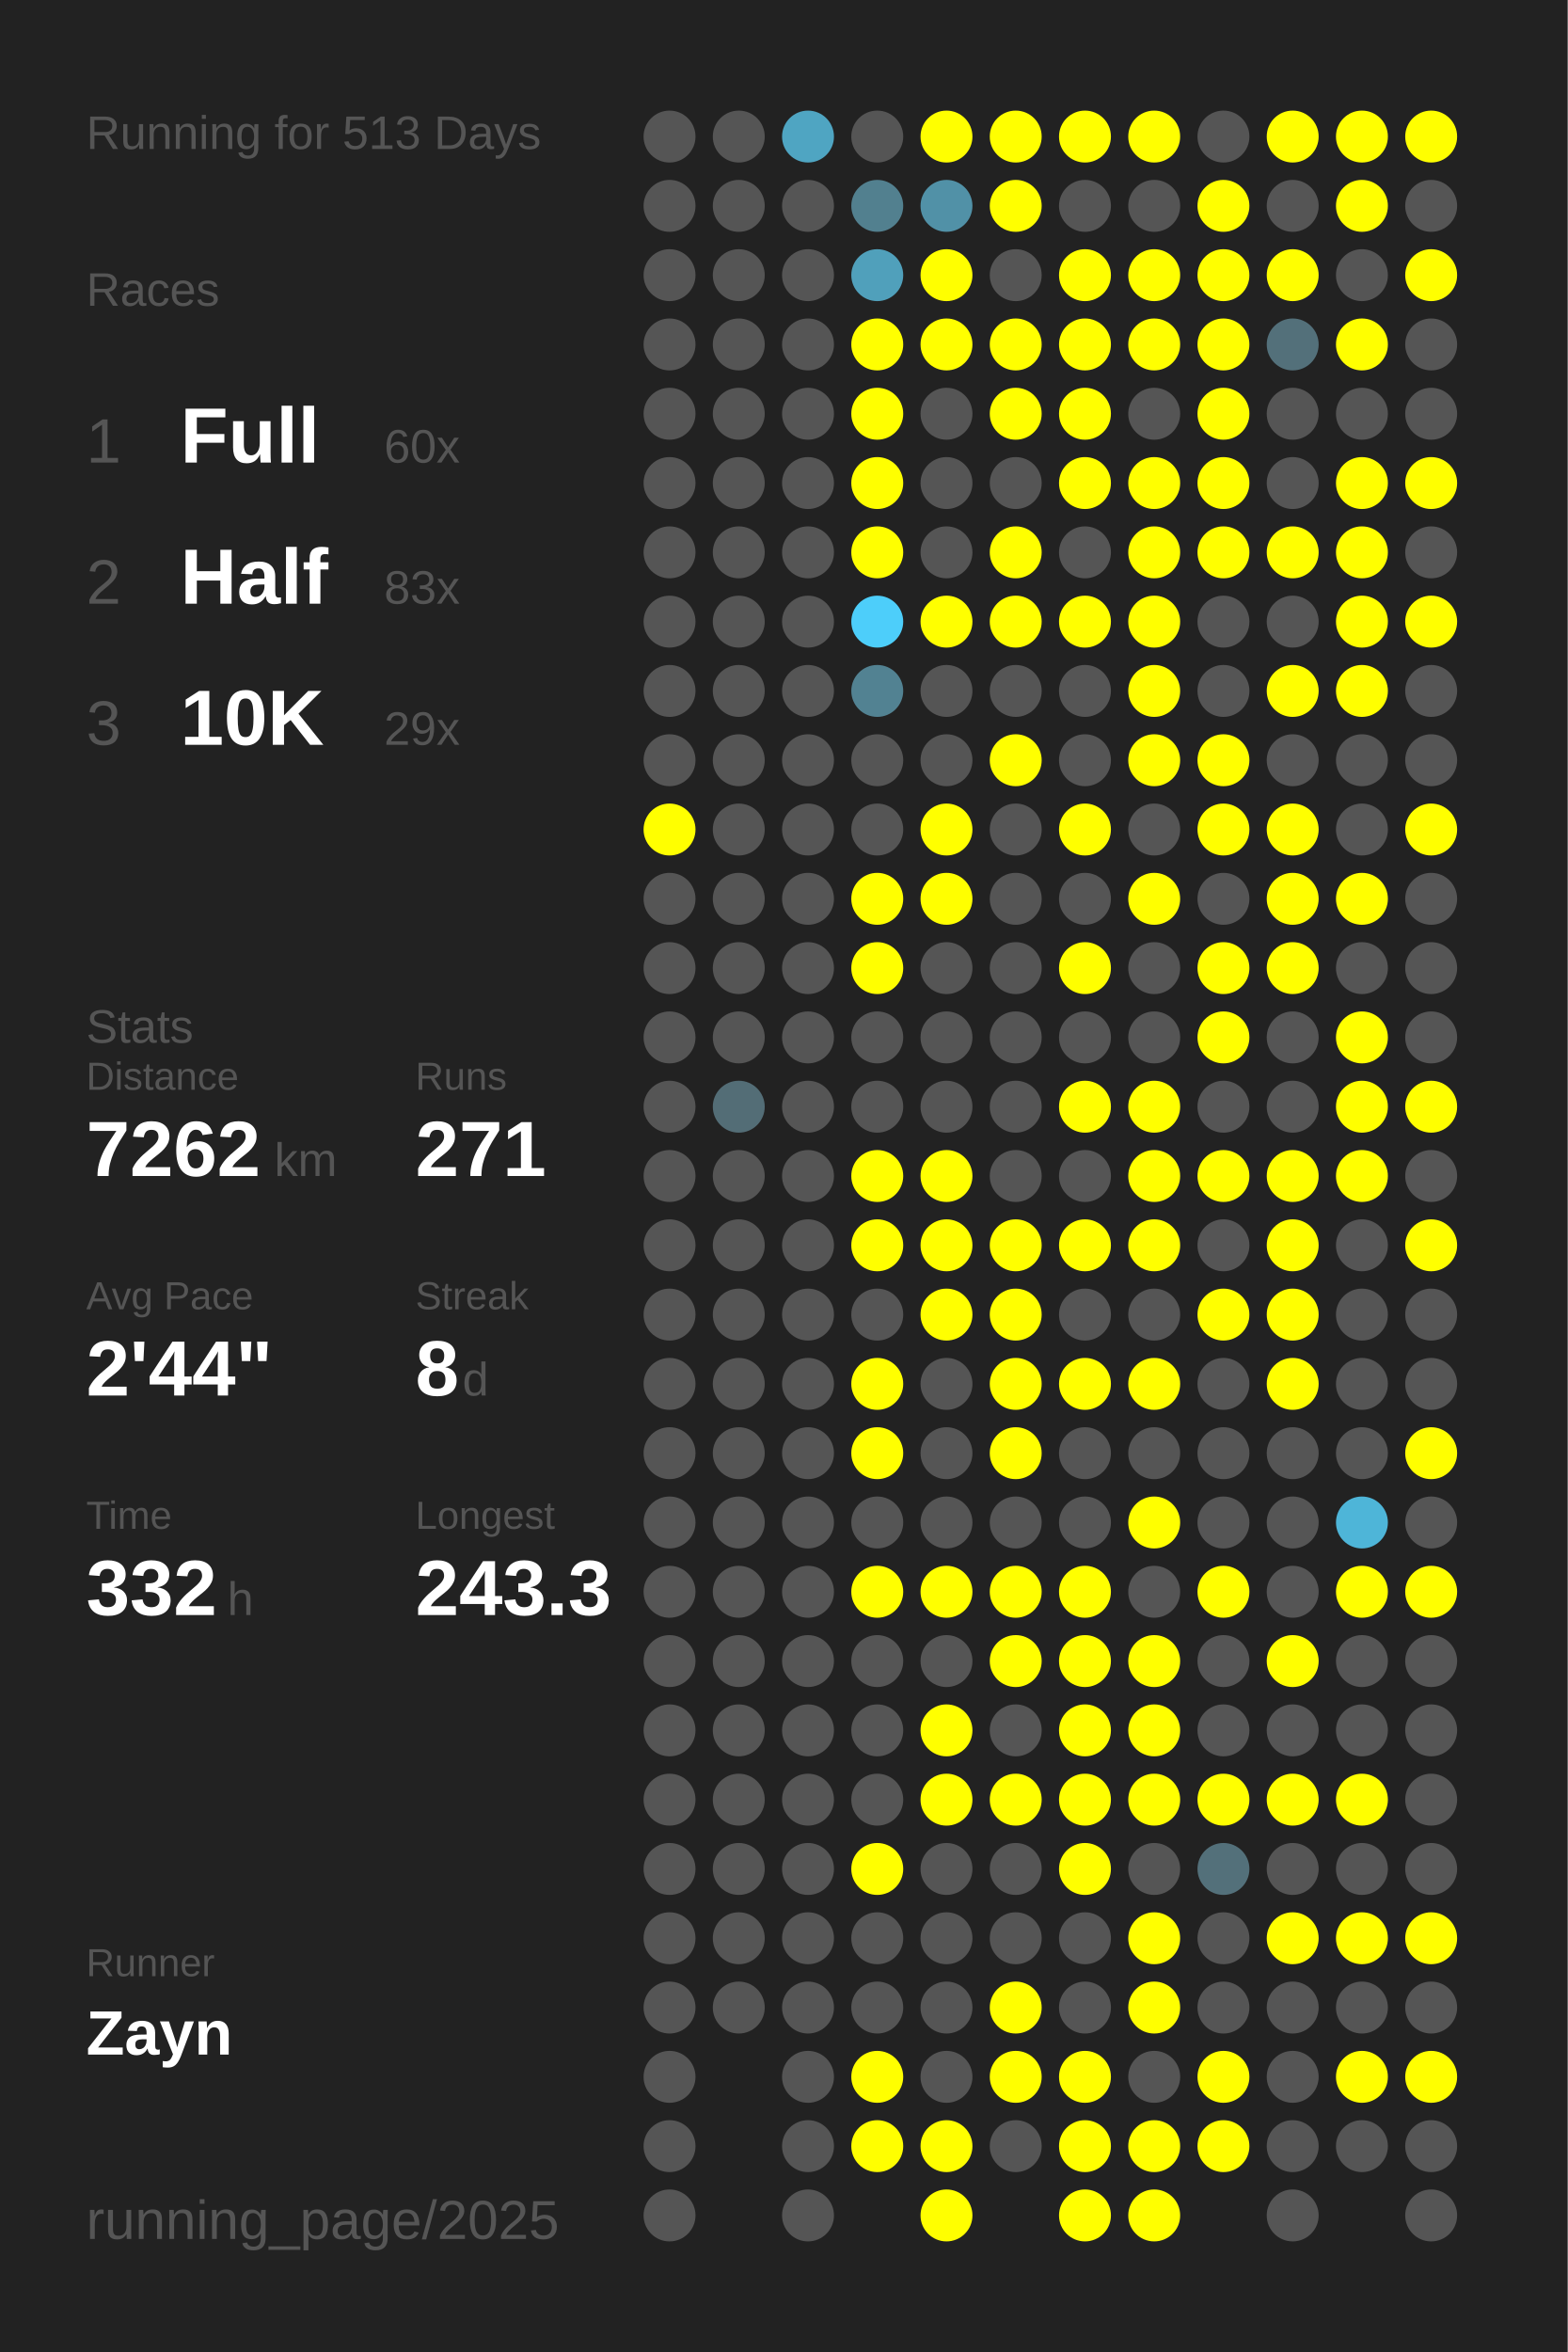
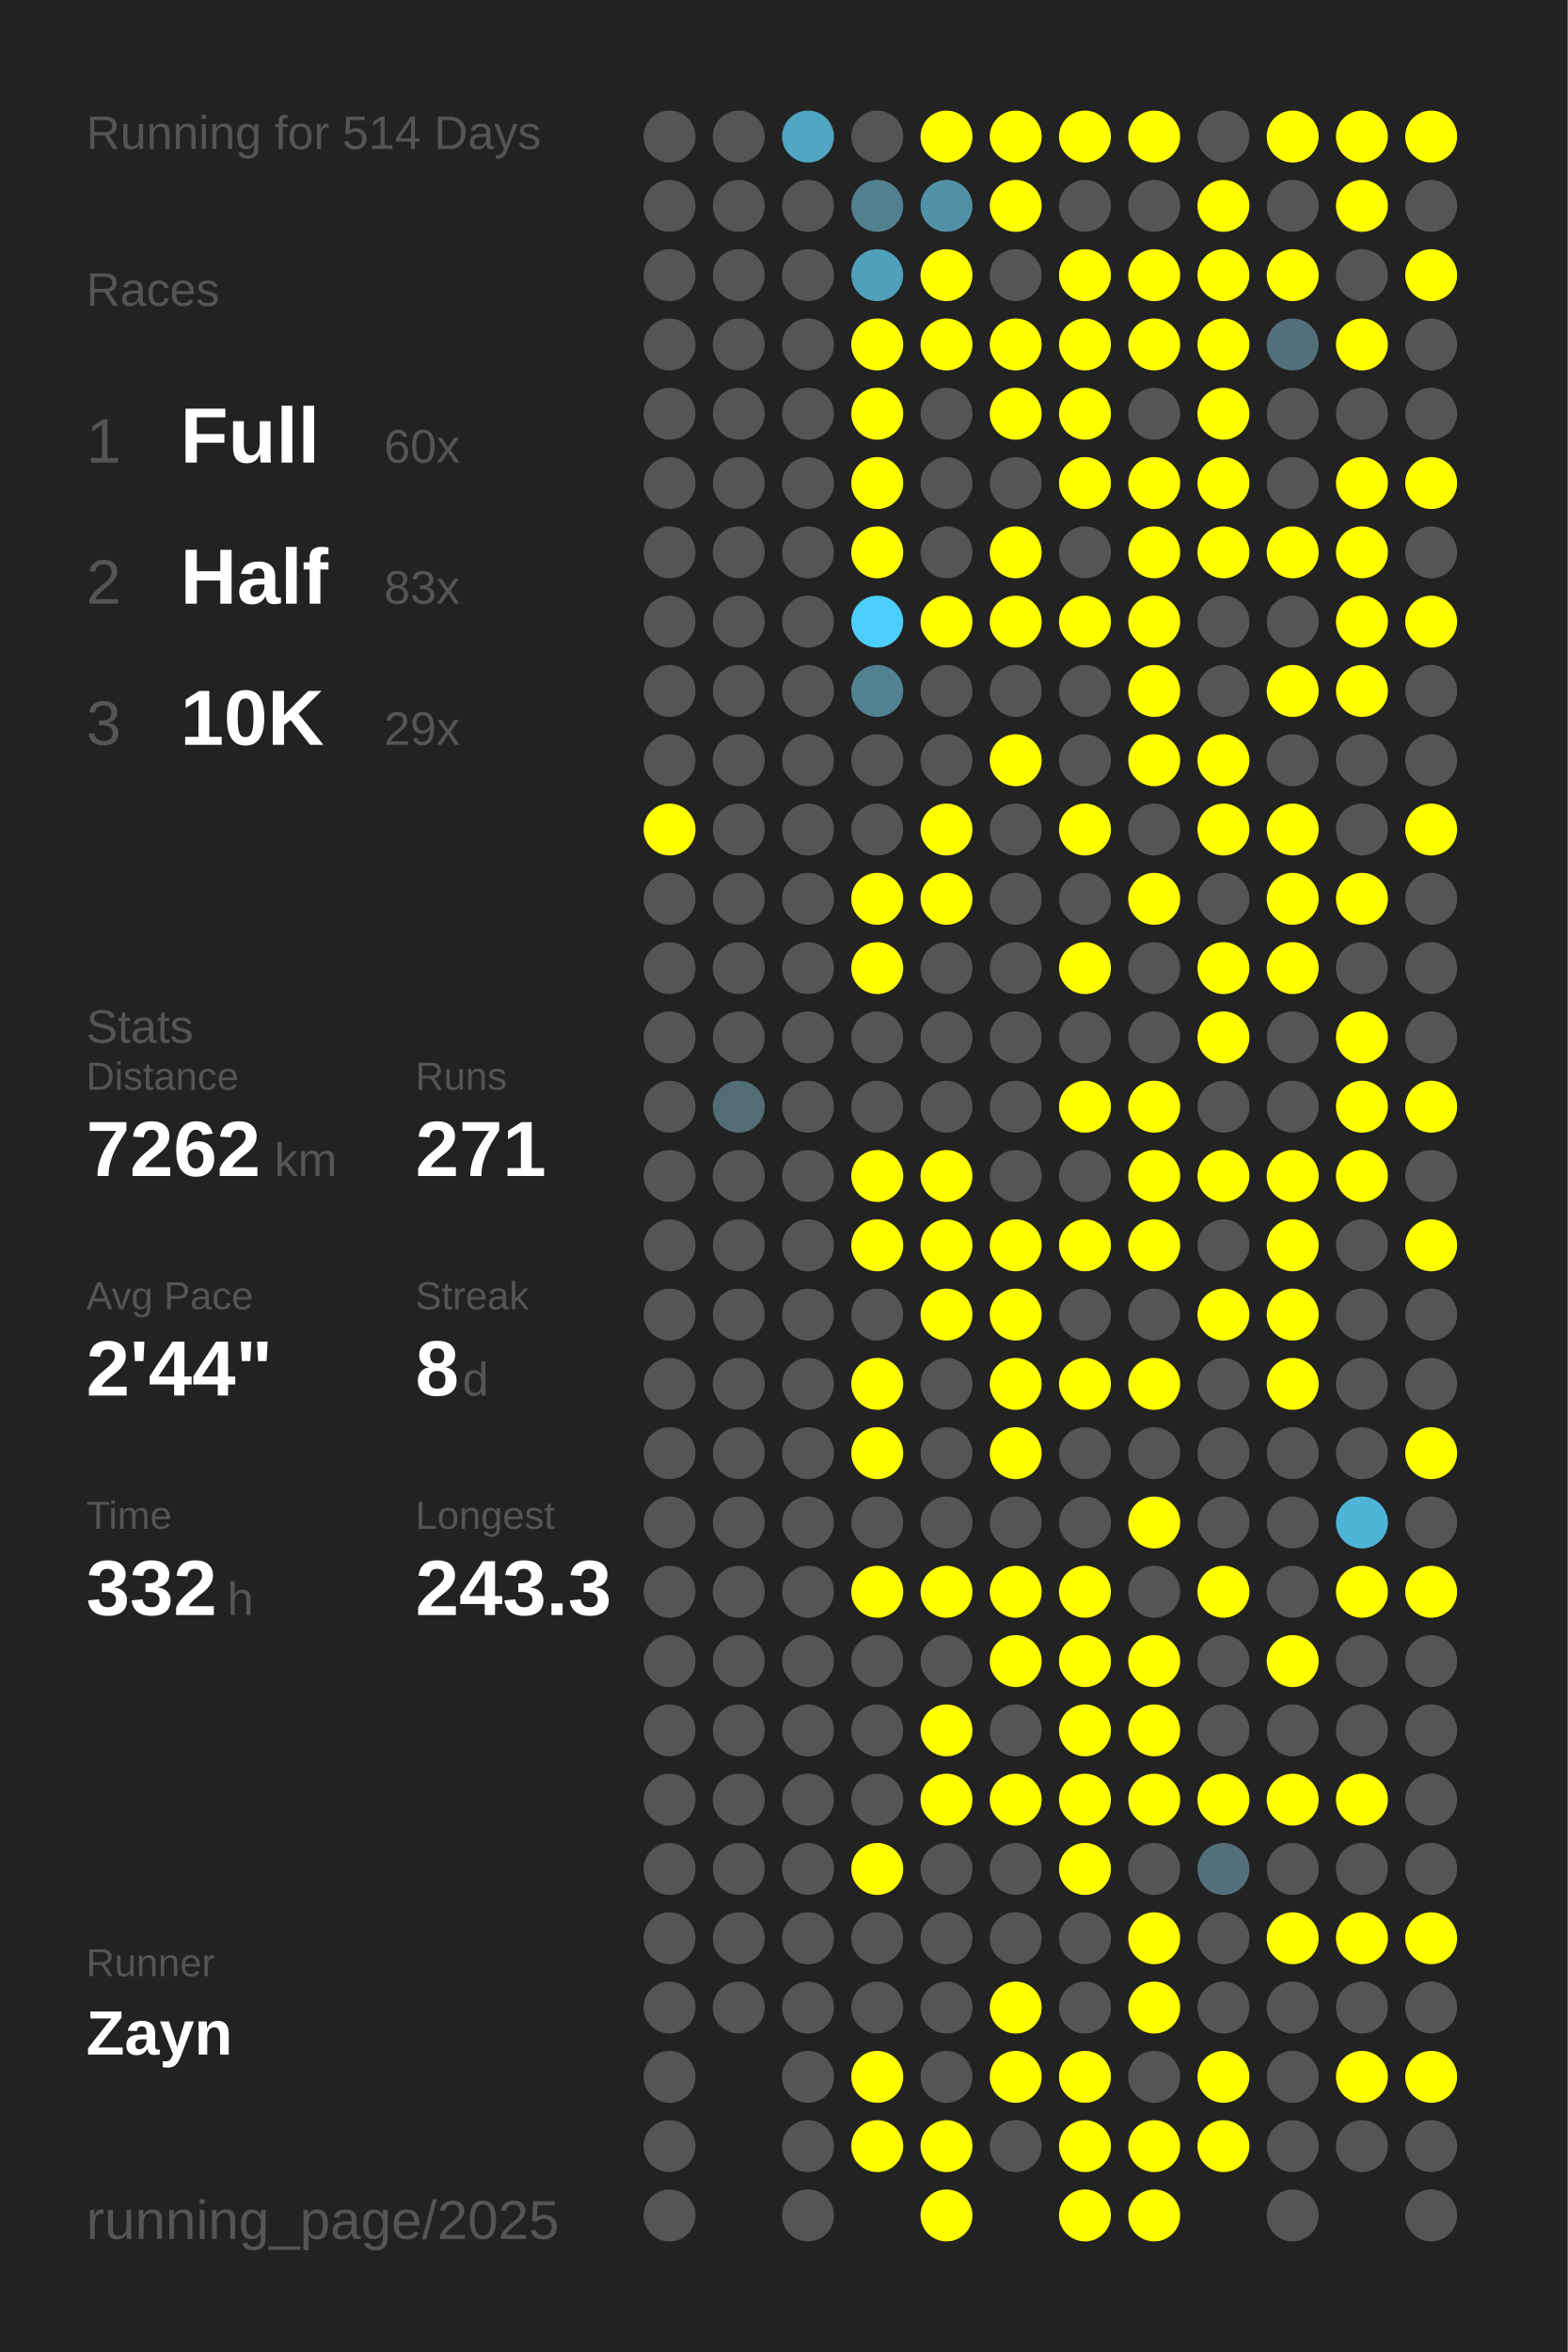
<svg xmlns="http://www.w3.org/2000/svg" baseProfile="full" height="300mm" version="1.1" viewBox="0,0,200,300" width="200mm">
  <defs />
  <rect fill="#222222" height="300" width="200" x="0" y="0" />
-   <text fill="#555555" style="font-size:6px; font-family:Arial;" x="11" y="19">Running for 513 Days</text>
+   <text fill="#555555" style="font-size:6px; font-family:Arial;" x="11" y="19">Running for 514 Days</text>
  <text fill="#555555" style="font-size:6px; font-family:Arial;" x="11" y="39">Races</text>
  <text fill="#555555" style="font-size:8px; font-family:Arial;" x="11" y="59">1</text>
  <text fill="#FFFFFF" style="font-size:10px; font-family:Arial; font-weight:bold;" x="23" y="59">Full</text>
  <text fill="#555555" style="font-size:6px; font-family:Arial;" x="49" y="59">60x</text>
  <text fill="#555555" style="font-size:8px; font-family:Arial;" x="11" y="77">2</text>
  <text fill="#FFFFFF" style="font-size:10px; font-family:Arial; font-weight:bold;" x="23" y="77">Half</text>
  <text fill="#555555" style="font-size:6px; font-family:Arial;" x="49" y="77">83x</text>
  <text fill="#555555" style="font-size:8px; font-family:Arial;" x="11" y="95">3</text>
  <text fill="#FFFFFF" style="font-size:10px; font-family:Arial; font-weight:bold;" x="23" y="95">10K</text>
  <text fill="#555555" style="font-size:6px; font-family:Arial;" x="49" y="95">29x</text>
  <text fill="#555555" style="font-size:6px; font-family:Arial;" x="11" y="133">Stats</text>
  <text fill="#555555" style="font-size:5px; font-family:Arial;" x="11" y="139">Distance</text>
  <text fill="#FFFFFF" style="font-size:10px; font-family:Arial; font-weight:bold;" x="11" y="150">7262</text>
  <text fill="#555555" style="font-size:6px; font-family:Arial;" x="35" y="150">km</text>
  <text fill="#555555" style="font-size:5px; font-family:Arial;" x="53" y="139">Runs</text>
  <text fill="#FFFFFF" style="font-size:10px; font-family:Arial; font-weight:bold;" x="53" y="150">271</text>
  <text fill="#555555" style="font-size:5px; font-family:Arial;" x="11" y="167">Avg Pace</text>
  <text fill="#FFFFFF" style="font-size:10px; font-family:Arial; font-weight:bold;" x="11" y="178">2'44"</text>
  <text fill="#555555" style="font-size:5px; font-family:Arial;" x="53" y="167">Streak</text>
  <text fill="#FFFFFF" style="font-size:10px; font-family:Arial; font-weight:bold;" x="53" y="178">8</text>
  <text fill="#555555" style="font-size:6px; font-family:Arial;" x="59" y="178">d</text>
  <text fill="#555555" style="font-size:5px; font-family:Arial;" x="11" y="195">Time</text>
  <text fill="#FFFFFF" style="font-size:10px; font-family:Arial; font-weight:bold;" x="11" y="206">332</text>
  <text fill="#555555" style="font-size:6px; font-family:Arial;" x="29" y="206">h</text>
  <text fill="#555555" style="font-size:5px; font-family:Arial;" x="53" y="195">Longest</text>
  <text fill="#FFFFFF" style="font-size:10px; font-family:Arial; font-weight:bold;" x="53" y="206">243.3</text>
  <text fill="#555555" style="font-size:5px; font-family:Arial;" x="11" y="252.065">Runner</text>
  <text fill="#FFFFFF" style="font-size:8px; font-family:Arial; font-weight:bold;" x="11" y="262.065">Zayn</text>
  <text fill="#555555" style="font-size:7px; font-family:Arial;" x="11" y="285.581">running_page/2025</text>
  <circle cx="85.417" cy="17.419" fill="#555555" r="3.312" />
  <circle cx="85.417" cy="26.258" fill="#555555" r="3.312" />
  <circle cx="85.417" cy="35.097" fill="#555555" r="3.312" />
  <circle cx="85.417" cy="43.935" fill="#555555" r="3.312" />
  <circle cx="85.417" cy="52.774" fill="#555555" r="3.312" />
  <circle cx="85.417" cy="61.613" fill="#555555" r="3.312" />
  <circle cx="85.417" cy="70.452" fill="#555555" r="3.312" />
  <circle cx="85.417" cy="79.29" fill="#555555" r="3.312" />
  <circle cx="85.417" cy="88.129" fill="#555555" r="3.312" />
  <circle cx="85.417" cy="96.968" fill="#555555" r="3.312" />
  <circle cx="85.417" cy="105.806" fill="#FFFF00" r="3.312" />
  <circle cx="85.417" cy="114.645" fill="#555555" r="3.312" />
  <circle cx="85.417" cy="123.484" fill="#555555" r="3.312" />
  <circle cx="85.417" cy="132.323" fill="#555555" r="3.312" />
  <circle cx="85.417" cy="141.161" fill="#555555" r="3.312" />
  <circle cx="85.417" cy="150" fill="#555555" r="3.312" />
  <circle cx="85.417" cy="158.839" fill="#555555" r="3.312" />
  <circle cx="85.417" cy="167.677" fill="#555555" r="3.312" />
  <circle cx="85.417" cy="176.516" fill="#555555" r="3.312" />
  <circle cx="85.417" cy="185.355" fill="#555555" r="3.312" />
  <circle cx="85.417" cy="194.194" fill="#555555" r="3.312" />
  <circle cx="85.417" cy="203.032" fill="#555555" r="3.312" />
  <circle cx="85.417" cy="211.871" fill="#555555" r="3.312" />
  <circle cx="85.417" cy="220.71" fill="#555555" r="3.312" />
  <circle cx="85.417" cy="229.548" fill="#555555" r="3.312" />
  <circle cx="85.417" cy="238.387" fill="#555555" r="3.312" />
  <circle cx="85.417" cy="247.226" fill="#555555" r="3.312" />
  <circle cx="85.417" cy="256.065" fill="#555555" r="3.312" />
  <circle cx="85.417" cy="264.903" fill="#555555" r="3.312" />
  <circle cx="85.417" cy="273.742" fill="#555555" r="3.312" />
  <circle cx="85.417" cy="282.581" fill="#555555" r="3.312" />
  <circle cx="94.25" cy="17.419" fill="#555555" r="3.312" />
  <circle cx="94.25" cy="26.258" fill="#555555" r="3.312" />
  <circle cx="94.25" cy="35.097" fill="#555555" r="3.312" />
  <circle cx="94.25" cy="43.935" fill="#555555" r="3.312" />
  <circle cx="94.25" cy="52.774" fill="#555555" r="3.312" />
  <circle cx="94.25" cy="61.613" fill="#555555" r="3.312" />
  <circle cx="94.25" cy="70.452" fill="#555555" r="3.312" />
  <circle cx="94.25" cy="79.29" fill="#555555" r="3.312" />
  <circle cx="94.25" cy="88.129" fill="#555555" r="3.312" />
  <circle cx="94.25" cy="96.968" fill="#555555" r="3.312" />
  <circle cx="94.25" cy="105.806" fill="#555555" r="3.312" />
  <circle cx="94.25" cy="114.645" fill="#555555" r="3.312" />
  <circle cx="94.25" cy="123.484" fill="#555555" r="3.312" />
  <circle cx="94.25" cy="132.323" fill="#555555" r="3.312" />
  <circle cx="94.25" cy="141.161" fill="#536d76" r="3.312" />
  <circle cx="94.25" cy="150" fill="#555555" r="3.312" />
  <circle cx="94.25" cy="158.839" fill="#555555" r="3.312" />
  <circle cx="94.25" cy="167.677" fill="#555555" r="3.312" />
  <circle cx="94.25" cy="176.516" fill="#555555" r="3.312" />
  <circle cx="94.25" cy="185.355" fill="#555555" r="3.312" />
  <circle cx="94.25" cy="194.194" fill="#555555" r="3.312" />
  <circle cx="94.25" cy="203.032" fill="#555555" r="3.312" />
  <circle cx="94.25" cy="211.871" fill="#555555" r="3.312" />
  <circle cx="94.25" cy="220.71" fill="#555555" r="3.312" />
  <circle cx="94.25" cy="229.548" fill="#555555" r="3.312" />
  <circle cx="94.25" cy="238.387" fill="#555555" r="3.312" />
  <circle cx="94.25" cy="247.226" fill="#555555" r="3.312" />
  <circle cx="94.25" cy="256.065" fill="#555555" r="3.312" />
  <circle cx="103.083" cy="17.419" fill="#4fa5c2" r="3.312" />
  <circle cx="103.083" cy="26.258" fill="#555555" r="3.312" />
  <circle cx="103.083" cy="35.097" fill="#555555" r="3.312" />
  <circle cx="103.083" cy="43.935" fill="#555555" r="3.312" />
  <circle cx="103.083" cy="52.774" fill="#555555" r="3.312" />
  <circle cx="103.083" cy="61.613" fill="#555555" r="3.312" />
  <circle cx="103.083" cy="70.452" fill="#555555" r="3.312" />
  <circle cx="103.083" cy="79.29" fill="#555555" r="3.312" />
  <circle cx="103.083" cy="88.129" fill="#555555" r="3.312" />
  <circle cx="103.083" cy="96.968" fill="#555555" r="3.312" />
  <circle cx="103.083" cy="105.806" fill="#555555" r="3.312" />
  <circle cx="103.083" cy="114.645" fill="#555555" r="3.312" />
  <circle cx="103.083" cy="123.484" fill="#555555" r="3.312" />
  <circle cx="103.083" cy="132.323" fill="#555555" r="3.312" />
  <circle cx="103.083" cy="141.161" fill="#555555" r="3.312" />
  <circle cx="103.083" cy="150" fill="#555555" r="3.312" />
  <circle cx="103.083" cy="158.839" fill="#555555" r="3.312" />
  <circle cx="103.083" cy="167.677" fill="#555555" r="3.312" />
  <circle cx="103.083" cy="176.516" fill="#555555" r="3.312" />
  <circle cx="103.083" cy="185.355" fill="#555555" r="3.312" />
  <circle cx="103.083" cy="194.194" fill="#555555" r="3.312" />
  <circle cx="103.083" cy="203.032" fill="#555555" r="3.312" />
  <circle cx="103.083" cy="211.871" fill="#555555" r="3.312" />
  <circle cx="103.083" cy="220.71" fill="#555555" r="3.312" />
  <circle cx="103.083" cy="229.548" fill="#555555" r="3.312" />
  <circle cx="103.083" cy="238.387" fill="#555555" r="3.312" />
  <circle cx="103.083" cy="247.226" fill="#555555" r="3.312" />
  <circle cx="103.083" cy="256.065" fill="#555555" r="3.312" />
  <circle cx="103.083" cy="264.903" fill="#555555" r="3.312" />
  <circle cx="103.083" cy="273.742" fill="#555555" r="3.312" />
  <circle cx="103.083" cy="282.581" fill="#555555" r="3.312" />
  <circle cx="111.917" cy="17.419" fill="#555555" r="3.312" />
  <circle cx="111.917" cy="26.258" fill="#52808f" r="3.312" />
  <circle cx="111.917" cy="35.097" fill="#50a0bb" r="3.312" />
  <circle cx="111.917" cy="43.935" fill="#FFFF00" r="3.312" />
  <circle cx="111.917" cy="52.774" fill="#FFFF00" r="3.312" />
  <circle cx="111.917" cy="61.613" fill="#FFFF00" r="3.312" />
  <circle cx="111.917" cy="70.452" fill="#FFFF00" r="3.312" />
  <circle cx="111.917" cy="79.29" fill="#4dcefa" r="3.312" />
  <circle cx="111.917" cy="88.129" fill="#528292" r="3.312" />
  <circle cx="111.917" cy="96.968" fill="#555555" r="3.312" />
  <circle cx="111.917" cy="105.806" fill="#555555" r="3.312" />
  <circle cx="111.917" cy="114.645" fill="#FFFF00" r="3.312" />
  <circle cx="111.917" cy="123.484" fill="#FFFF00" r="3.312" />
  <circle cx="111.917" cy="132.323" fill="#555555" r="3.312" />
  <circle cx="111.917" cy="141.161" fill="#555555" r="3.312" />
  <circle cx="111.917" cy="150" fill="#FFFF00" r="3.312" />
  <circle cx="111.917" cy="158.839" fill="#FFFF00" r="3.312" />
  <circle cx="111.917" cy="167.677" fill="#555555" r="3.312" />
  <circle cx="111.917" cy="176.516" fill="#FFFF00" r="3.312" />
  <circle cx="111.917" cy="185.355" fill="#FFFF00" r="3.312" />
  <circle cx="111.917" cy="194.194" fill="#555555" r="3.312" />
  <circle cx="111.917" cy="203.032" fill="#FFFF00" r="3.312" />
  <circle cx="111.917" cy="211.871" fill="#555555" r="3.312" />
  <circle cx="111.917" cy="220.71" fill="#555555" r="3.312" />
  <circle cx="111.917" cy="229.548" fill="#555555" r="3.312" />
  <circle cx="111.917" cy="238.387" fill="#FFFF00" r="3.312" />
  <circle cx="111.917" cy="247.226" fill="#555555" r="3.312" />
  <circle cx="111.917" cy="256.065" fill="#555555" r="3.312" />
  <circle cx="111.917" cy="264.903" fill="#FFFF00" r="3.312" />
  <circle cx="111.917" cy="273.742" fill="#FFFF00" r="3.312" />
  <circle cx="120.75" cy="17.419" fill="#FFFF00" r="3.312" />
  <circle cx="120.75" cy="26.258" fill="#5191a7" r="3.312" />
  <circle cx="120.75" cy="35.097" fill="#FFFF00" r="3.312" />
  <circle cx="120.75" cy="43.935" fill="#FFFF00" r="3.312" />
  <circle cx="120.75" cy="52.774" fill="#555555" r="3.312" />
  <circle cx="120.75" cy="61.613" fill="#555555" r="3.312" />
  <circle cx="120.75" cy="70.452" fill="#555555" r="3.312" />
  <circle cx="120.75" cy="79.29" fill="#FFFF00" r="3.312" />
  <circle cx="120.75" cy="88.129" fill="#555555" r="3.312" />
  <circle cx="120.75" cy="96.968" fill="#555555" r="3.312" />
  <circle cx="120.75" cy="105.806" fill="#FFFF00" r="3.312" />
  <circle cx="120.75" cy="114.645" fill="#FFFF00" r="3.312" />
  <circle cx="120.75" cy="123.484" fill="#555555" r="3.312" />
  <circle cx="120.75" cy="132.323" fill="#555555" r="3.312" />
  <circle cx="120.75" cy="141.161" fill="#555555" r="3.312" />
  <circle cx="120.75" cy="150" fill="#FFFF00" r="3.312" />
  <circle cx="120.75" cy="158.839" fill="#FFFF00" r="3.312" />
  <circle cx="120.75" cy="167.677" fill="#FFFF00" r="3.312" />
  <circle cx="120.75" cy="176.516" fill="#555555" r="3.312" />
  <circle cx="120.75" cy="185.355" fill="#555555" r="3.312" />
  <circle cx="120.75" cy="194.194" fill="#555555" r="3.312" />
  <circle cx="120.75" cy="203.032" fill="#FFFF00" r="3.312" />
  <circle cx="120.75" cy="211.871" fill="#555555" r="3.312" />
  <circle cx="120.75" cy="220.71" fill="#FFFF00" r="3.312" />
  <circle cx="120.75" cy="229.548" fill="#FFFF00" r="3.312" />
  <circle cx="120.75" cy="238.387" fill="#555555" r="3.312" />
  <circle cx="120.75" cy="247.226" fill="#555555" r="3.312" />
  <circle cx="120.75" cy="256.065" fill="#555555" r="3.312" />
  <circle cx="120.75" cy="264.903" fill="#555555" r="3.312" />
  <circle cx="120.75" cy="273.742" fill="#FFFF00" r="3.312" />
  <circle cx="120.75" cy="282.581" fill="#FFFF00" r="3.312" />
  <circle cx="129.583" cy="17.419" fill="#FFFF00" r="3.312" />
  <circle cx="129.583" cy="26.258" fill="#FFFF00" r="3.312" />
  <circle cx="129.583" cy="35.097" fill="#555555" r="3.312" />
  <circle cx="129.583" cy="43.935" fill="#FFFF00" r="3.312" />
  <circle cx="129.583" cy="52.774" fill="#FFFF00" r="3.312" />
  <circle cx="129.583" cy="61.613" fill="#555555" r="3.312" />
  <circle cx="129.583" cy="70.452" fill="#FFFF00" r="3.312" />
  <circle cx="129.583" cy="79.29" fill="#FFFF00" r="3.312" />
  <circle cx="129.583" cy="88.129" fill="#555555" r="3.312" />
  <circle cx="129.583" cy="96.968" fill="#FFFF00" r="3.312" />
  <circle cx="129.583" cy="105.806" fill="#555555" r="3.312" />
  <circle cx="129.583" cy="114.645" fill="#555555" r="3.312" />
  <circle cx="129.583" cy="123.484" fill="#555555" r="3.312" />
  <circle cx="129.583" cy="132.323" fill="#555555" r="3.312" />
  <circle cx="129.583" cy="141.161" fill="#555555" r="3.312" />
  <circle cx="129.583" cy="150" fill="#555555" r="3.312" />
  <circle cx="129.583" cy="158.839" fill="#FFFF00" r="3.312" />
  <circle cx="129.583" cy="167.677" fill="#FFFF00" r="3.312" />
  <circle cx="129.583" cy="176.516" fill="#FFFF00" r="3.312" />
  <circle cx="129.583" cy="185.355" fill="#FFFF00" r="3.312" />
  <circle cx="129.583" cy="194.194" fill="#555555" r="3.312" />
  <circle cx="129.583" cy="203.032" fill="#FFFF00" r="3.312" />
  <circle cx="129.583" cy="211.871" fill="#FFFF00" r="3.312" />
  <circle cx="129.583" cy="220.71" fill="#555555" r="3.312" />
  <circle cx="129.583" cy="229.548" fill="#FFFF00" r="3.312" />
  <circle cx="129.583" cy="238.387" fill="#555555" r="3.312" />
  <circle cx="129.583" cy="247.226" fill="#555555" r="3.312" />
  <circle cx="129.583" cy="256.065" fill="#FFFF00" r="3.312" />
  <circle cx="129.583" cy="264.903" fill="#FFFF00" r="3.312" />
  <circle cx="129.583" cy="273.742" fill="#555555" r="3.312" />
  <circle cx="138.417" cy="17.419" fill="#FFFF00" r="3.312" />
  <circle cx="138.417" cy="26.258" fill="#555555" r="3.312" />
  <circle cx="138.417" cy="35.097" fill="#FFFF00" r="3.312" />
  <circle cx="138.417" cy="43.935" fill="#FFFF00" r="3.312" />
  <circle cx="138.417" cy="52.774" fill="#FFFF00" r="3.312" />
  <circle cx="138.417" cy="61.613" fill="#FFFF00" r="3.312" />
  <circle cx="138.417" cy="70.452" fill="#555555" r="3.312" />
  <circle cx="138.417" cy="79.29" fill="#FFFF00" r="3.312" />
  <circle cx="138.417" cy="88.129" fill="#555555" r="3.312" />
  <circle cx="138.417" cy="96.968" fill="#555555" r="3.312" />
  <circle cx="138.417" cy="105.806" fill="#FFFF00" r="3.312" />
  <circle cx="138.417" cy="114.645" fill="#555555" r="3.312" />
  <circle cx="138.417" cy="123.484" fill="#FFFF00" r="3.312" />
  <circle cx="138.417" cy="132.323" fill="#555555" r="3.312" />
  <circle cx="138.417" cy="141.161" fill="#FFFF00" r="3.312" />
  <circle cx="138.417" cy="150" fill="#555555" r="3.312" />
  <circle cx="138.417" cy="158.839" fill="#FFFF00" r="3.312" />
  <circle cx="138.417" cy="167.677" fill="#555555" r="3.312" />
  <circle cx="138.417" cy="176.516" fill="#FFFF00" r="3.312" />
  <circle cx="138.417" cy="185.355" fill="#555555" r="3.312" />
  <circle cx="138.417" cy="194.194" fill="#555555" r="3.312" />
  <circle cx="138.417" cy="203.032" fill="#FFFF00" r="3.312" />
  <circle cx="138.417" cy="211.871" fill="#FFFF00" r="3.312" />
  <circle cx="138.417" cy="220.71" fill="#FFFF00" r="3.312" />
  <circle cx="138.417" cy="229.548" fill="#FFFF00" r="3.312" />
  <circle cx="138.417" cy="238.387" fill="#FFFF00" r="3.312" />
  <circle cx="138.417" cy="247.226" fill="#555555" r="3.312" />
  <circle cx="138.417" cy="256.065" fill="#555555" r="3.312" />
  <circle cx="138.417" cy="264.903" fill="#FFFF00" r="3.312" />
  <circle cx="138.417" cy="273.742" fill="#FFFF00" r="3.312" />
  <circle cx="138.417" cy="282.581" fill="#FFFF00" r="3.312" />
  <circle cx="147.25" cy="17.419" fill="#FFFF00" r="3.312" />
  <circle cx="147.25" cy="26.258" fill="#555555" r="3.312" />
  <circle cx="147.25" cy="35.097" fill="#FFFF00" r="3.312" />
  <circle cx="147.25" cy="43.935" fill="#FFFF00" r="3.312" />
  <circle cx="147.25" cy="52.774" fill="#555555" r="3.312" />
  <circle cx="147.25" cy="61.613" fill="#FFFF00" r="3.312" />
  <circle cx="147.25" cy="70.452" fill="#FFFF00" r="3.312" />
  <circle cx="147.25" cy="79.29" fill="#FFFF00" r="3.312" />
  <circle cx="147.25" cy="88.129" fill="#FFFF00" r="3.312" />
  <circle cx="147.25" cy="96.968" fill="#FFFF00" r="3.312" />
  <circle cx="147.25" cy="105.806" fill="#555555" r="3.312" />
  <circle cx="147.25" cy="114.645" fill="#FFFF00" r="3.312" />
  <circle cx="147.25" cy="123.484" fill="#555555" r="3.312" />
  <circle cx="147.25" cy="132.323" fill="#555555" r="3.312" />
  <circle cx="147.25" cy="141.161" fill="#FFFF00" r="3.312" />
  <circle cx="147.25" cy="150" fill="#FFFF00" r="3.312" />
  <circle cx="147.25" cy="158.839" fill="#FFFF00" r="3.312" />
  <circle cx="147.25" cy="167.677" fill="#555555" r="3.312" />
  <circle cx="147.25" cy="176.516" fill="#FFFF00" r="3.312" />
  <circle cx="147.25" cy="185.355" fill="#555555" r="3.312" />
  <circle cx="147.25" cy="194.194" fill="#FFFF00" r="3.312" />
  <circle cx="147.25" cy="203.032" fill="#555555" r="3.312" />
  <circle cx="147.25" cy="211.871" fill="#FFFF00" r="3.312" />
  <circle cx="147.25" cy="220.71" fill="#FFFF00" r="3.312" />
  <circle cx="147.25" cy="229.548" fill="#FFFF00" r="3.312" />
  <circle cx="147.25" cy="238.387" fill="#555555" r="3.312" />
  <circle cx="147.25" cy="247.226" fill="#FFFF00" r="3.312" />
  <circle cx="147.25" cy="256.065" fill="#FFFF00" r="3.312" />
  <circle cx="147.25" cy="264.903" fill="#555555" r="3.312" />
  <circle cx="147.25" cy="273.742" fill="#FFFF00" r="3.312" />
  <circle cx="147.25" cy="282.581" fill="#FFFF00" r="3.312" />
  <circle cx="156.083" cy="17.419" fill="#555555" r="3.312" />
  <circle cx="156.083" cy="26.258" fill="#FFFF00" r="3.312" />
  <circle cx="156.083" cy="35.097" fill="#FFFF00" r="3.312" />
  <circle cx="156.083" cy="43.935" fill="#FFFF00" r="3.312" />
  <circle cx="156.083" cy="52.774" fill="#FFFF00" r="3.312" />
  <circle cx="156.083" cy="61.613" fill="#FFFF00" r="3.312" />
  <circle cx="156.083" cy="70.452" fill="#FFFF00" r="3.312" />
  <circle cx="156.083" cy="79.29" fill="#555555" r="3.312" />
  <circle cx="156.083" cy="88.129" fill="#555555" r="3.312" />
  <circle cx="156.083" cy="96.968" fill="#FFFF00" r="3.312" />
  <circle cx="156.083" cy="105.806" fill="#FFFF00" r="3.312" />
  <circle cx="156.083" cy="114.645" fill="#555555" r="3.312" />
  <circle cx="156.083" cy="123.484" fill="#FFFF00" r="3.312" />
  <circle cx="156.083" cy="132.323" fill="#FFFF00" r="3.312" />
  <circle cx="156.083" cy="141.161" fill="#555555" r="3.312" />
  <circle cx="156.083" cy="150" fill="#FFFF00" r="3.312" />
  <circle cx="156.083" cy="158.839" fill="#555555" r="3.312" />
  <circle cx="156.083" cy="167.677" fill="#FFFF00" r="3.312" />
  <circle cx="156.083" cy="176.516" fill="#555555" r="3.312" />
  <circle cx="156.083" cy="185.355" fill="#555555" r="3.312" />
  <circle cx="156.083" cy="194.194" fill="#555555" r="3.312" />
  <circle cx="156.083" cy="203.032" fill="#FFFF00" r="3.312" />
  <circle cx="156.083" cy="211.871" fill="#555555" r="3.312" />
  <circle cx="156.083" cy="220.71" fill="#555555" r="3.312" />
  <circle cx="156.083" cy="229.548" fill="#FFFF00" r="3.312" />
  <circle cx="156.083" cy="238.387" fill="#53707a" r="3.312" />
  <circle cx="156.083" cy="247.226" fill="#555555" r="3.312" />
  <circle cx="156.083" cy="256.065" fill="#555555" r="3.312" />
  <circle cx="156.083" cy="264.903" fill="#FFFF00" r="3.312" />
  <circle cx="156.083" cy="273.742" fill="#FFFF00" r="3.312" />
  <circle cx="164.917" cy="17.419" fill="#FFFF00" r="3.312" />
  <circle cx="164.917" cy="26.258" fill="#555555" r="3.312" />
  <circle cx="164.917" cy="35.097" fill="#FFFF00" r="3.312" />
  <circle cx="164.917" cy="43.935" fill="#53707a" r="3.312" />
  <circle cx="164.917" cy="52.774" fill="#555555" r="3.312" />
  <circle cx="164.917" cy="61.613" fill="#555555" r="3.312" />
  <circle cx="164.917" cy="70.452" fill="#FFFF00" r="3.312" />
  <circle cx="164.917" cy="79.29" fill="#555555" r="3.312" />
  <circle cx="164.917" cy="88.129" fill="#FFFF00" r="3.312" />
  <circle cx="164.917" cy="96.968" fill="#555555" r="3.312" />
  <circle cx="164.917" cy="105.806" fill="#FFFF00" r="3.312" />
  <circle cx="164.917" cy="114.645" fill="#FFFF00" r="3.312" />
  <circle cx="164.917" cy="123.484" fill="#FFFF00" r="3.312" />
  <circle cx="164.917" cy="132.323" fill="#555555" r="3.312" />
  <circle cx="164.917" cy="141.161" fill="#555555" r="3.312" />
  <circle cx="164.917" cy="150" fill="#FFFF00" r="3.312" />
  <circle cx="164.917" cy="158.839" fill="#FFFF00" r="3.312" />
  <circle cx="164.917" cy="167.677" fill="#FFFF00" r="3.312" />
  <circle cx="164.917" cy="176.516" fill="#FFFF00" r="3.312" />
  <circle cx="164.917" cy="185.355" fill="#555555" r="3.312" />
  <circle cx="164.917" cy="194.194" fill="#555555" r="3.312" />
  <circle cx="164.917" cy="203.032" fill="#555555" r="3.312" />
  <circle cx="164.917" cy="211.871" fill="#FFFF00" r="3.312" />
  <circle cx="164.917" cy="220.71" fill="#555555" r="3.312" />
  <circle cx="164.917" cy="229.548" fill="#FFFF00" r="3.312" />
  <circle cx="164.917" cy="238.387" fill="#555555" r="3.312" />
  <circle cx="164.917" cy="247.226" fill="#FFFF00" r="3.312" />
  <circle cx="164.917" cy="256.065" fill="#555555" r="3.312" />
  <circle cx="164.917" cy="264.903" fill="#555555" r="3.312" />
  <circle cx="164.917" cy="273.742" fill="#555555" r="3.312" />
  <circle cx="164.917" cy="282.581" fill="#555555" r="3.312" />
  <circle cx="173.75" cy="17.419" fill="#FFFF00" r="3.312" />
  <circle cx="173.75" cy="26.258" fill="#FFFF00" r="3.312" />
  <circle cx="173.75" cy="35.097" fill="#555555" r="3.312" />
  <circle cx="173.75" cy="43.935" fill="#FFFF00" r="3.312" />
  <circle cx="173.75" cy="52.774" fill="#555555" r="3.312" />
  <circle cx="173.75" cy="61.613" fill="#FFFF00" r="3.312" />
  <circle cx="173.75" cy="70.452" fill="#FFFF00" r="3.312" />
  <circle cx="173.75" cy="79.29" fill="#FFFF00" r="3.312" />
  <circle cx="173.75" cy="88.129" fill="#FFFF00" r="3.312" />
  <circle cx="173.75" cy="96.968" fill="#555555" r="3.312" />
  <circle cx="173.75" cy="105.806" fill="#555555" r="3.312" />
  <circle cx="173.75" cy="114.645" fill="#FFFF00" r="3.312" />
  <circle cx="173.75" cy="123.484" fill="#555555" r="3.312" />
  <circle cx="173.75" cy="132.323" fill="#FFFF00" r="3.312" />
  <circle cx="173.75" cy="141.161" fill="#FFFF00" r="3.312" />
  <circle cx="173.75" cy="150" fill="#FFFF00" r="3.312" />
  <circle cx="173.75" cy="158.839" fill="#555555" r="3.312" />
  <circle cx="173.75" cy="167.677" fill="#555555" r="3.312" />
  <circle cx="173.75" cy="176.516" fill="#555555" r="3.312" />
  <circle cx="173.75" cy="185.355" fill="#555555" r="3.312" />
  <circle cx="173.75" cy="194.194" fill="#4eb5d8" r="3.312" />
  <circle cx="173.75" cy="203.032" fill="#FFFF00" r="3.312" />
  <circle cx="173.75" cy="211.871" fill="#555555" r="3.312" />
  <circle cx="173.75" cy="220.71" fill="#555555" r="3.312" />
  <circle cx="173.75" cy="229.548" fill="#FFFF00" r="3.312" />
  <circle cx="173.75" cy="238.387" fill="#555555" r="3.312" />
  <circle cx="173.75" cy="247.226" fill="#FFFF00" r="3.312" />
  <circle cx="173.75" cy="256.065" fill="#555555" r="3.312" />
  <circle cx="173.75" cy="264.903" fill="#FFFF00" r="3.312" />
  <circle cx="173.75" cy="273.742" fill="#555555" r="3.312" />
  <circle cx="182.583" cy="17.419" fill="#FFFF00" r="3.312" />
  <circle cx="182.583" cy="26.258" fill="#555555" r="3.312" />
  <circle cx="182.583" cy="35.097" fill="#FFFF00" r="3.312" />
  <circle cx="182.583" cy="43.935" fill="#555555" r="3.312" />
  <circle cx="182.583" cy="52.774" fill="#555555" r="3.312" />
  <circle cx="182.583" cy="61.613" fill="#FFFF00" r="3.312" />
  <circle cx="182.583" cy="70.452" fill="#555555" r="3.312" />
  <circle cx="182.583" cy="79.29" fill="#FFFF00" r="3.312" />
  <circle cx="182.583" cy="88.129" fill="#555555" r="3.312" />
  <circle cx="182.583" cy="96.968" fill="#555555" r="3.312" />
  <circle cx="182.583" cy="105.806" fill="#FFFF00" r="3.312" />
  <circle cx="182.583" cy="114.645" fill="#555555" r="3.312" />
  <circle cx="182.583" cy="123.484" fill="#555555" r="3.312" />
  <circle cx="182.583" cy="132.323" fill="#555555" r="3.312" />
  <circle cx="182.583" cy="141.161" fill="#FFFF00" r="3.312" />
  <circle cx="182.583" cy="150" fill="#555555" r="3.312" />
  <circle cx="182.583" cy="158.839" fill="#FFFF00" r="3.312" />
  <circle cx="182.583" cy="167.677" fill="#555555" r="3.312" />
  <circle cx="182.583" cy="176.516" fill="#555555" r="3.312" />
  <circle cx="182.583" cy="185.355" fill="#FFFF00" r="3.312" />
  <circle cx="182.583" cy="194.194" fill="#555555" r="3.312" />
  <circle cx="182.583" cy="203.032" fill="#FFFF00" r="3.312" />
  <circle cx="182.583" cy="211.871" fill="#555555" r="3.312" />
  <circle cx="182.583" cy="220.71" fill="#555555" r="3.312" />
  <circle cx="182.583" cy="229.548" fill="#555555" r="3.312" />
  <circle cx="182.583" cy="238.387" fill="#555555" r="3.312" />
  <circle cx="182.583" cy="247.226" fill="#FFFF00" r="3.312" />
  <circle cx="182.583" cy="256.065" fill="#555555" r="3.312" />
  <circle cx="182.583" cy="264.903" fill="#FFFF00" r="3.312" />
  <circle cx="182.583" cy="273.742" fill="#555555" r="3.312" />
  <circle cx="182.583" cy="282.581" fill="#555555" r="3.312" />
</svg>
